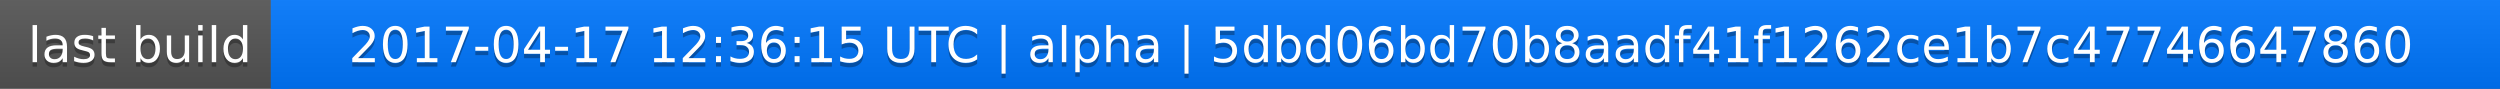
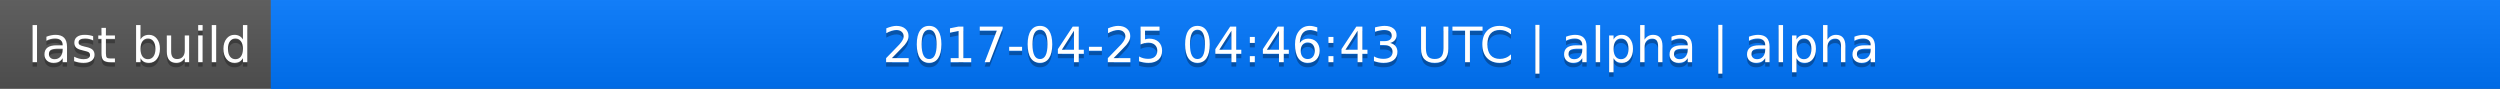
<svg xmlns="http://www.w3.org/2000/svg" width="563" height="20">
  <linearGradient id="a" x2="0" y2="100%">
    <stop offset="0" stop-color="#bbb" stop-opacity=".1" />
    <stop offset="1" stop-opacity=".1" />
  </linearGradient>
  <rect rx="0" width="563" height="20" fill="#555" />
  <rect rx="0" x="61" width="502" height="20" fill="#07f" />
  <path fill="#07f" d="M61 0h4v20h-4z" />
  <rect rx="0" width="563" height="20" fill="url(#a)" />
  <g fill="#fff" text-anchor="middle" font-family="DejaVu Sans,Verdana,Geneva,sans-serif" font-size="11">
    <text x="31.5" y="15" fill="#010101" fill-opacity=".3">last build</text>
    <text x="31.5" y="14">last build</text>
-     <text x="311" y="15" fill="#010101" fill-opacity=".3">2017-04-17 12:36:15 UTC | alpha | 5dbd06bd70b8aadf41f1262ce1b7c47746647860</text>
-     <text x="311" y="14">2017-04-17 12:36:15 UTC | alpha | 5dbd06bd70b8aadf41f1262ce1b7c47746647860</text>
+     <text x="311" y="15" fill="#010101" fill-opacity=".3">2017-04-25 04:46:43 UTC | alpha | alpha</text>
+     <text x="311" y="14">2017-04-25 04:46:43 UTC | alpha | alpha</text>
  </g>
</svg>
